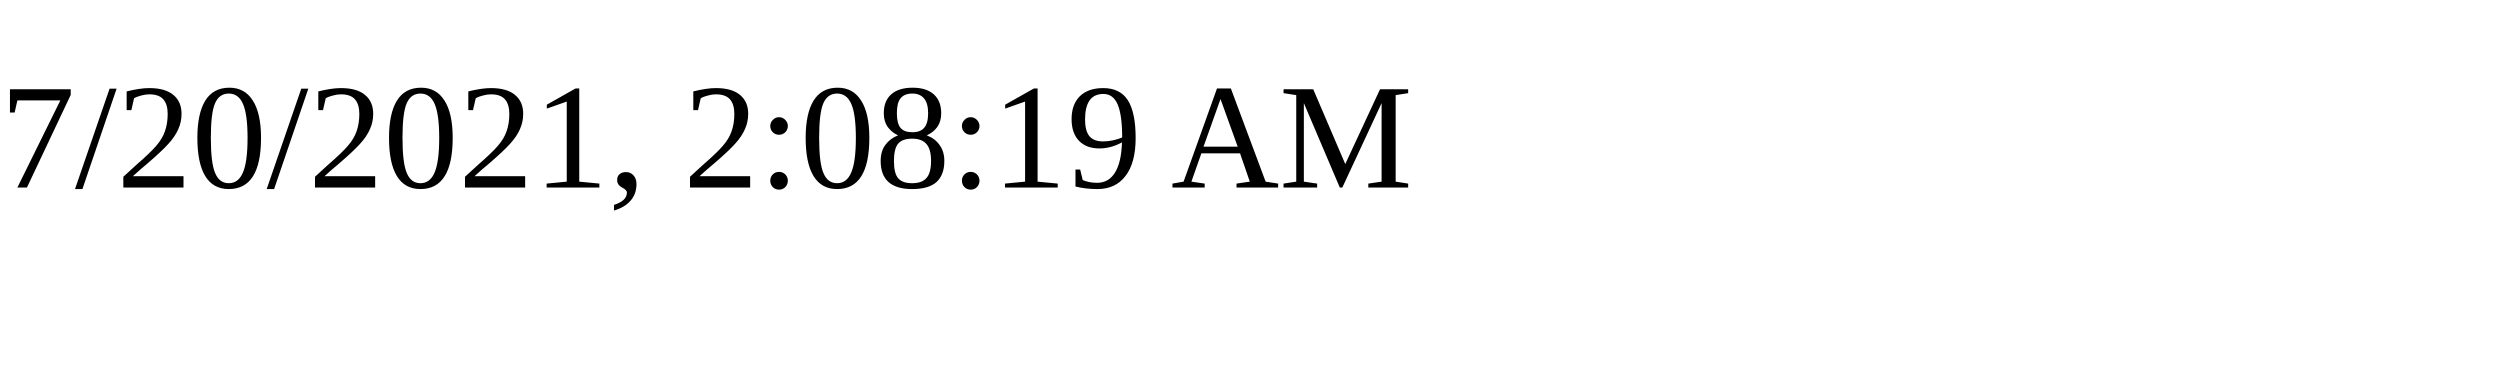
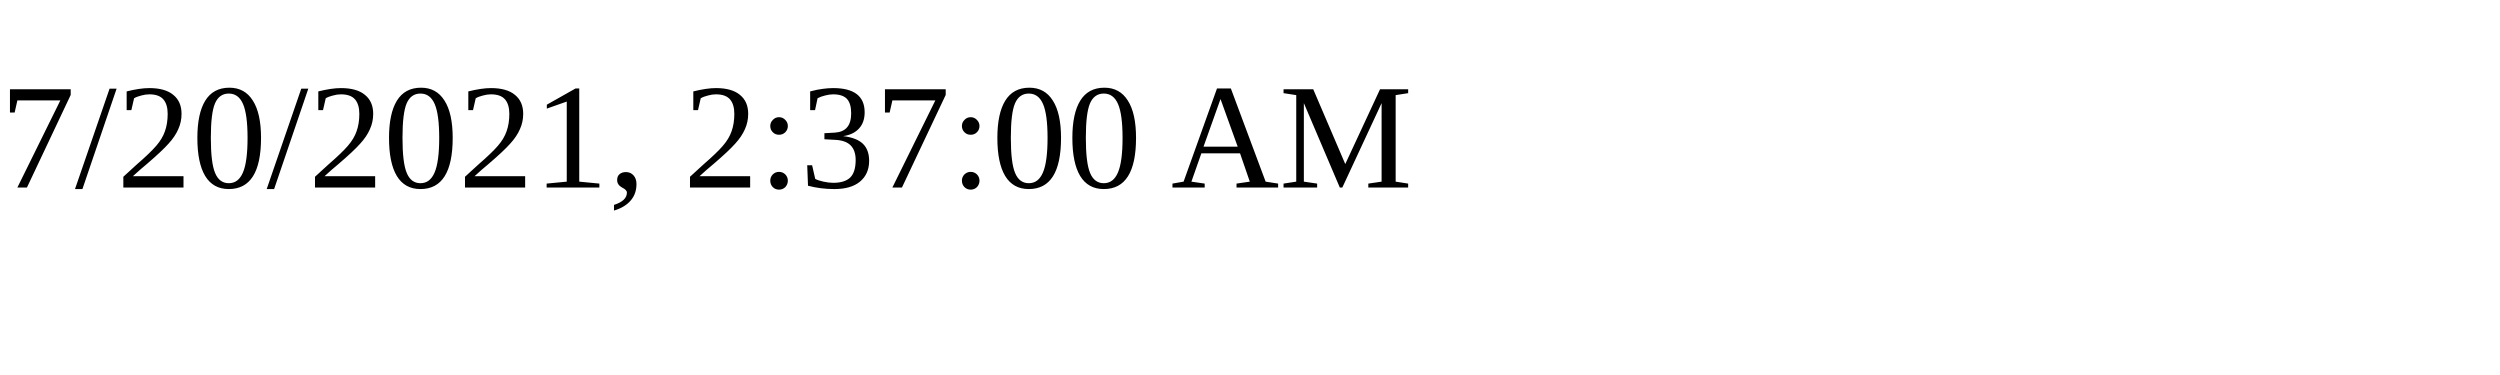
<svg xmlns="http://www.w3.org/2000/svg" height="30" width="200">
-   <text x="0" y="15">7/20/2021, 2:08:19 AM</text>
+   <text x="0" y="15">7/20/2021, 2:37:00 AM</text>
</svg>
